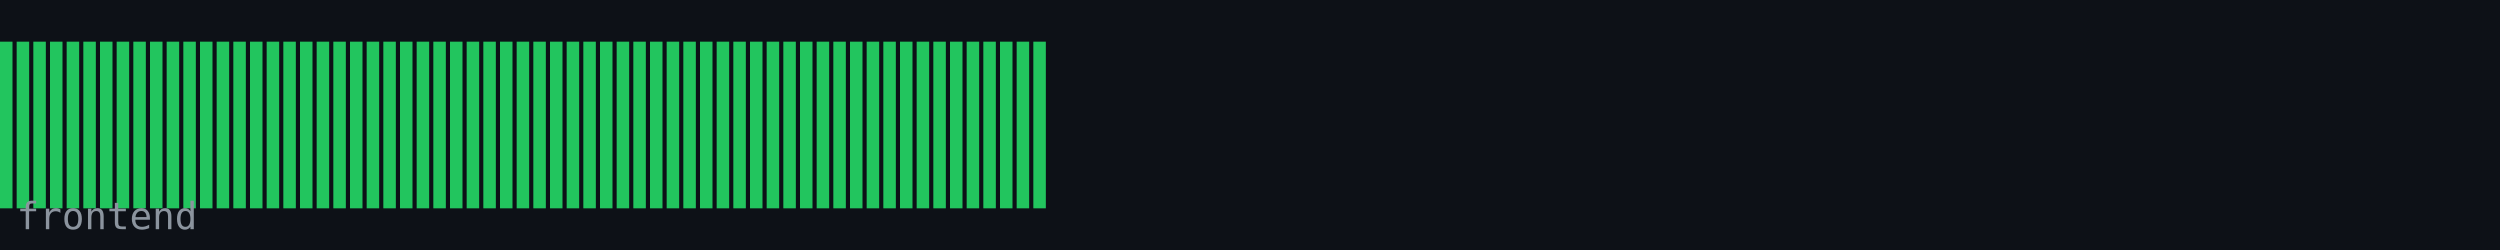
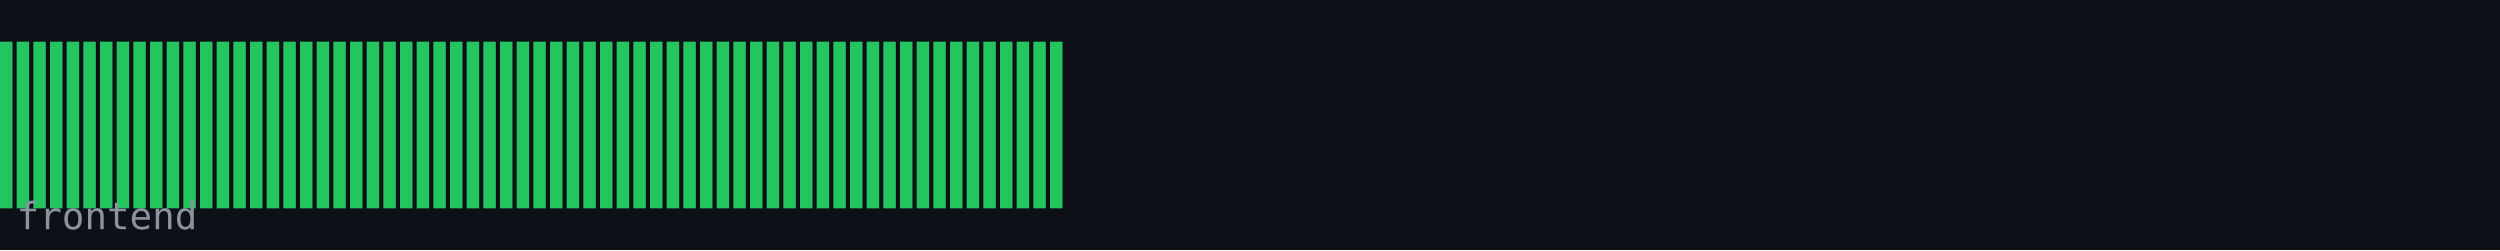
<svg xmlns="http://www.w3.org/2000/svg" width="600" height="60" viewBox="0 0 600 60">
  <rect width="600" height="60" fill="#0d1117" />
  <rect x="0" y="10" width="3" height="40" fill="#22c55e" />
  <rect x="4" y="10" width="3" height="40" fill="#22c55e" />
  <rect x="8" y="10" width="3" height="40" fill="#22c55e" />
  <rect x="12" y="10" width="3" height="40" fill="#22c55e" />
  <rect x="16" y="10" width="3" height="40" fill="#22c55e" />
  <rect x="20" y="10" width="3" height="40" fill="#22c55e" />
  <rect x="24" y="10" width="3" height="40" fill="#22c55e" />
  <rect x="28" y="10" width="3" height="40" fill="#22c55e" />
  <rect x="32" y="10" width="3" height="40" fill="#22c55e" />
  <rect x="36" y="10" width="3" height="40" fill="#22c55e" />
  <rect x="40" y="10" width="3" height="40" fill="#22c55e" />
  <rect x="44" y="10" width="3" height="40" fill="#22c55e" />
  <rect x="48" y="10" width="3" height="40" fill="#22c55e" />
  <rect x="52" y="10" width="3" height="40" fill="#22c55e" />
  <rect x="56" y="10" width="3" height="40" fill="#22c55e" />
  <rect x="60" y="10" width="3" height="40" fill="#22c55e" />
  <rect x="64" y="10" width="3" height="40" fill="#22c55e" />
  <rect x="68" y="10" width="3" height="40" fill="#22c55e" />
  <rect x="72" y="10" width="3" height="40" fill="#22c55e" />
  <rect x="76" y="10" width="3" height="40" fill="#22c55e" />
  <rect x="80" y="10" width="3" height="40" fill="#22c55e" />
  <rect x="84" y="10" width="3" height="40" fill="#22c55e" />
  <rect x="88" y="10" width="3" height="40" fill="#22c55e" />
  <rect x="92" y="10" width="3" height="40" fill="#22c55e" />
  <rect x="96" y="10" width="3" height="40" fill="#22c55e" />
  <rect x="100" y="10" width="3" height="40" fill="#22c55e" />
  <rect x="104" y="10" width="3" height="40" fill="#22c55e" />
  <rect x="108" y="10" width="3" height="40" fill="#22c55e" />
  <rect x="112" y="10" width="3" height="40" fill="#22c55e" />
  <rect x="116" y="10" width="3" height="40" fill="#22c55e" />
  <rect x="120" y="10" width="3" height="40" fill="#22c55e" />
  <rect x="124" y="10" width="3" height="40" fill="#22c55e" />
  <rect x="128" y="10" width="3" height="40" fill="#22c55e" />
  <rect x="132" y="10" width="3" height="40" fill="#22c55e" />
  <rect x="136" y="10" width="3" height="40" fill="#22c55e" />
  <rect x="140" y="10" width="3" height="40" fill="#22c55e" />
  <rect x="144" y="10" width="3" height="40" fill="#22c55e" />
  <rect x="148" y="10" width="3" height="40" fill="#22c55e" />
  <rect x="152" y="10" width="3" height="40" fill="#22c55e" />
  <rect x="156" y="10" width="3" height="40" fill="#22c55e" />
  <rect x="160" y="10" width="3" height="40" fill="#22c55e" />
  <rect x="164" y="10" width="3" height="40" fill="#22c55e" />
  <rect x="168" y="10" width="3" height="40" fill="#22c55e" />
  <rect x="172" y="10" width="3" height="40" fill="#22c55e" />
  <rect x="176" y="10" width="3" height="40" fill="#22c55e" />
  <rect x="180" y="10" width="3" height="40" fill="#22c55e" />
  <rect x="184" y="10" width="3" height="40" fill="#22c55e" />
  <rect x="188" y="10" width="3" height="40" fill="#22c55e" />
  <rect x="192" y="10" width="3" height="40" fill="#22c55e" />
  <rect x="196" y="10" width="3" height="40" fill="#22c55e" />
  <rect x="200" y="10" width="3" height="40" fill="#22c55e" />
  <rect x="204" y="10" width="3" height="40" fill="#22c55e" />
  <rect x="208" y="10" width="3" height="40" fill="#22c55e" />
  <rect x="212" y="10" width="3" height="40" fill="#22c55e" />
  <rect x="216" y="10" width="3" height="40" fill="#22c55e" />
  <rect x="220" y="10" width="3" height="40" fill="#22c55e" />
  <rect x="224" y="10" width="3" height="40" fill="#22c55e" />
  <rect x="228" y="10" width="3" height="40" fill="#22c55e" />
  <rect x="232" y="10" width="3" height="40" fill="#22c55e" />
  <rect x="236" y="10" width="3" height="40" fill="#22c55e" />
  <rect x="240" y="10" width="3" height="40" fill="#22c55e" />
  <rect x="244" y="10" width="3" height="40" fill="#22c55e" />
  <rect x="248" y="10" width="3" height="40" fill="#22c55e" />
+   <rect x="252" y="10" width="3" height="40" fill="#22c55e" />
  <text x="4" y="55" font-family="monospace" font-size="9" fill="#8b949e">frontend</text>
</svg>
